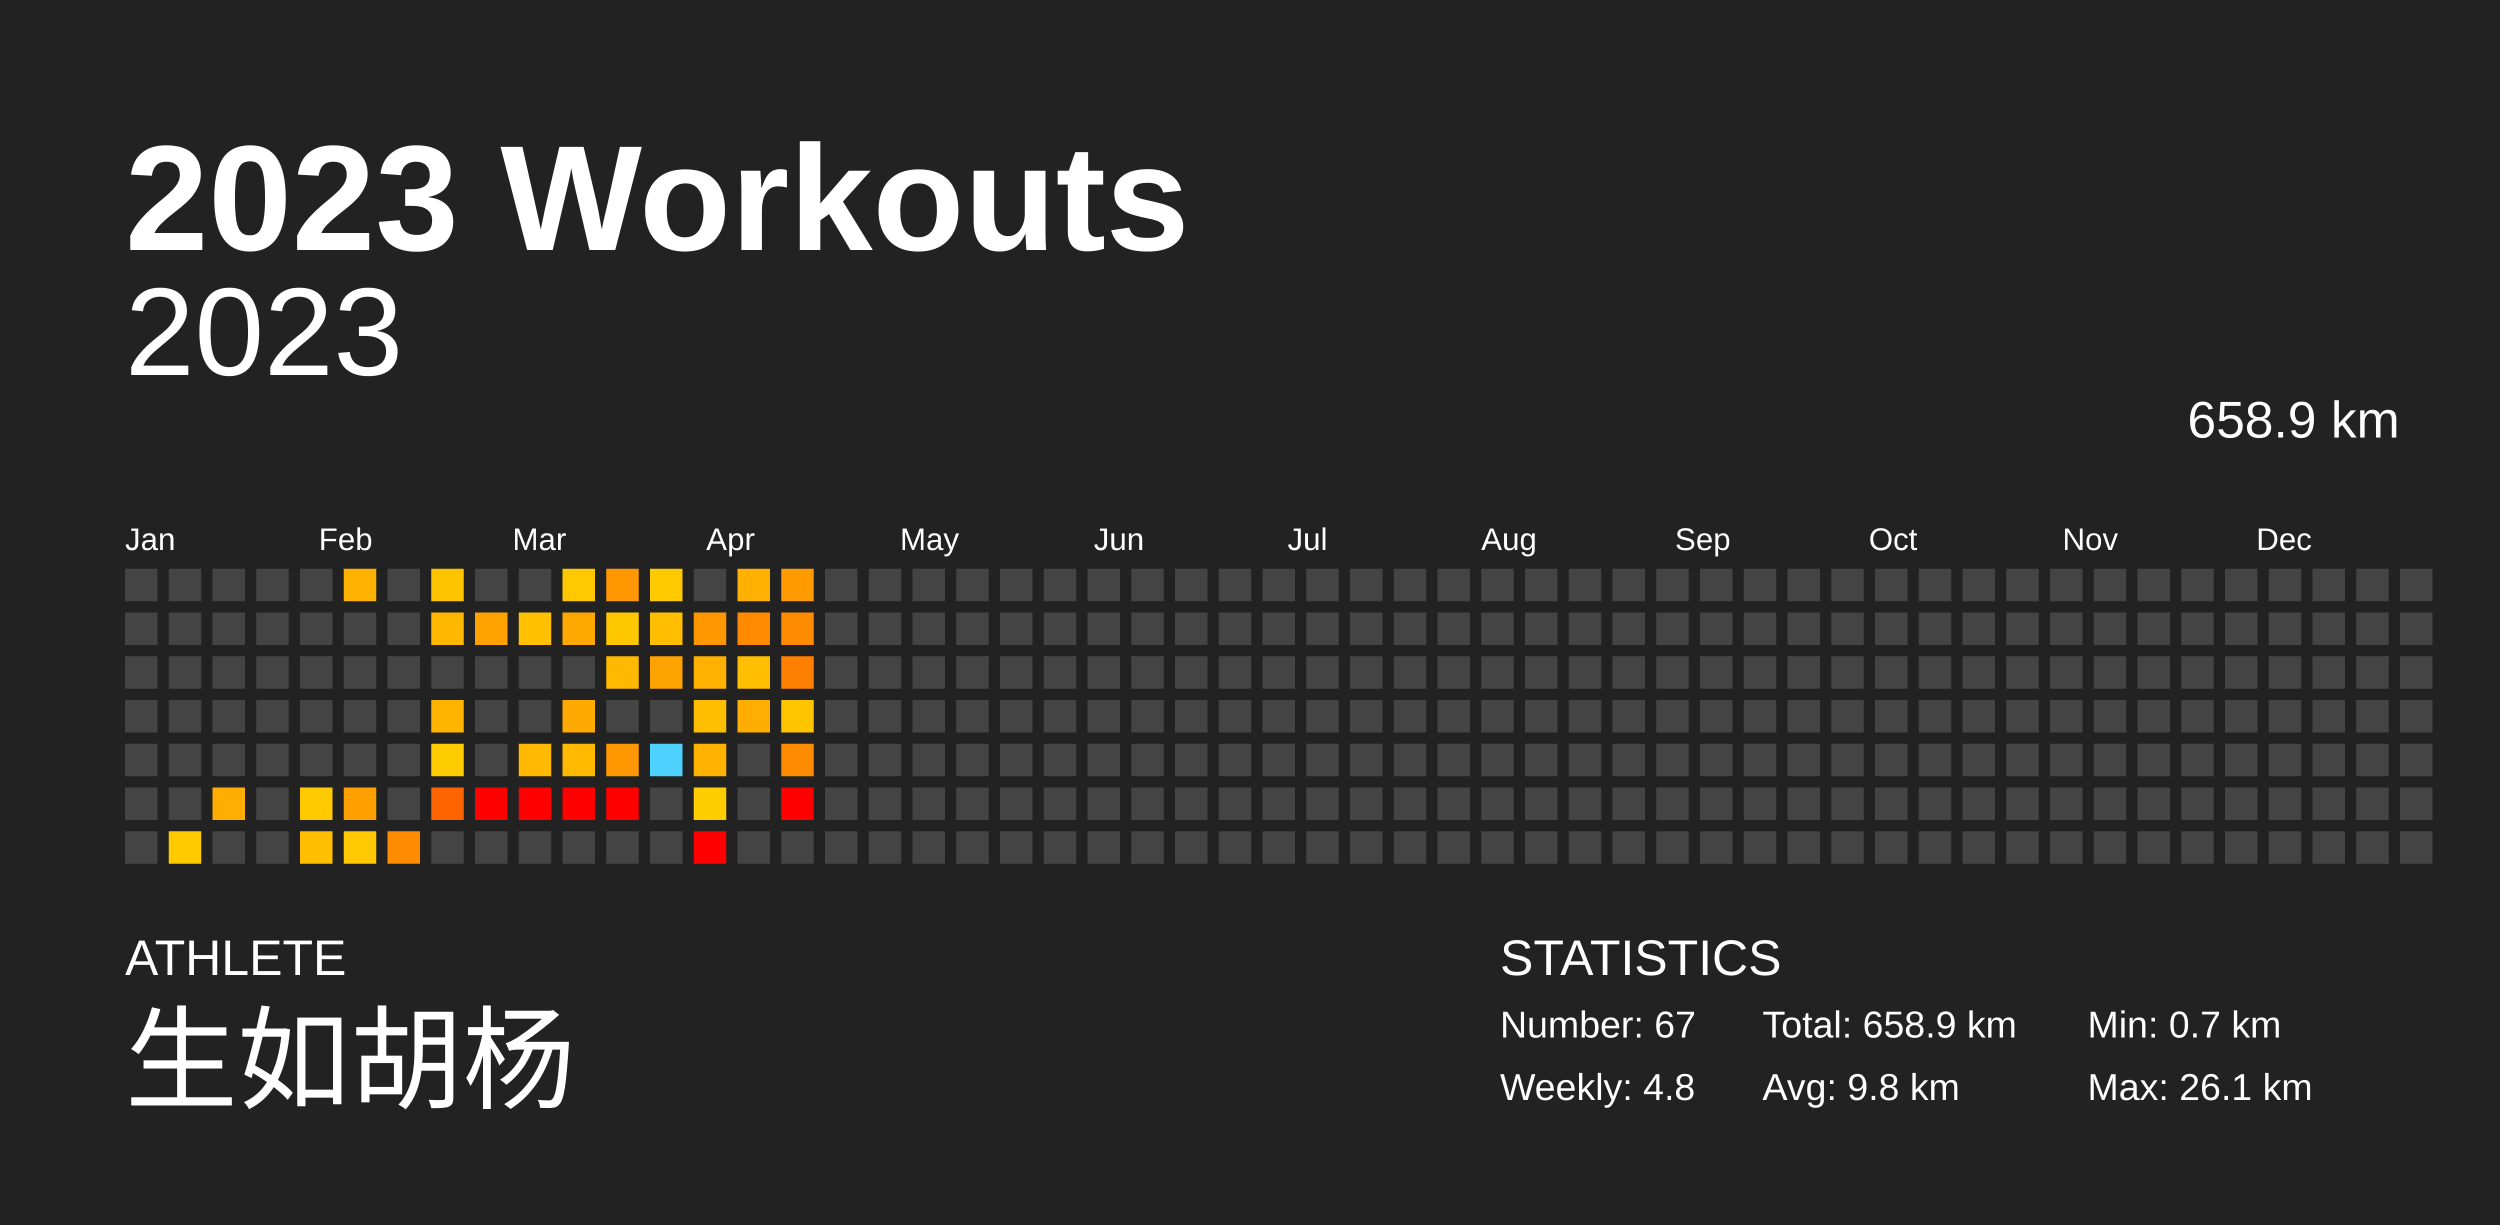
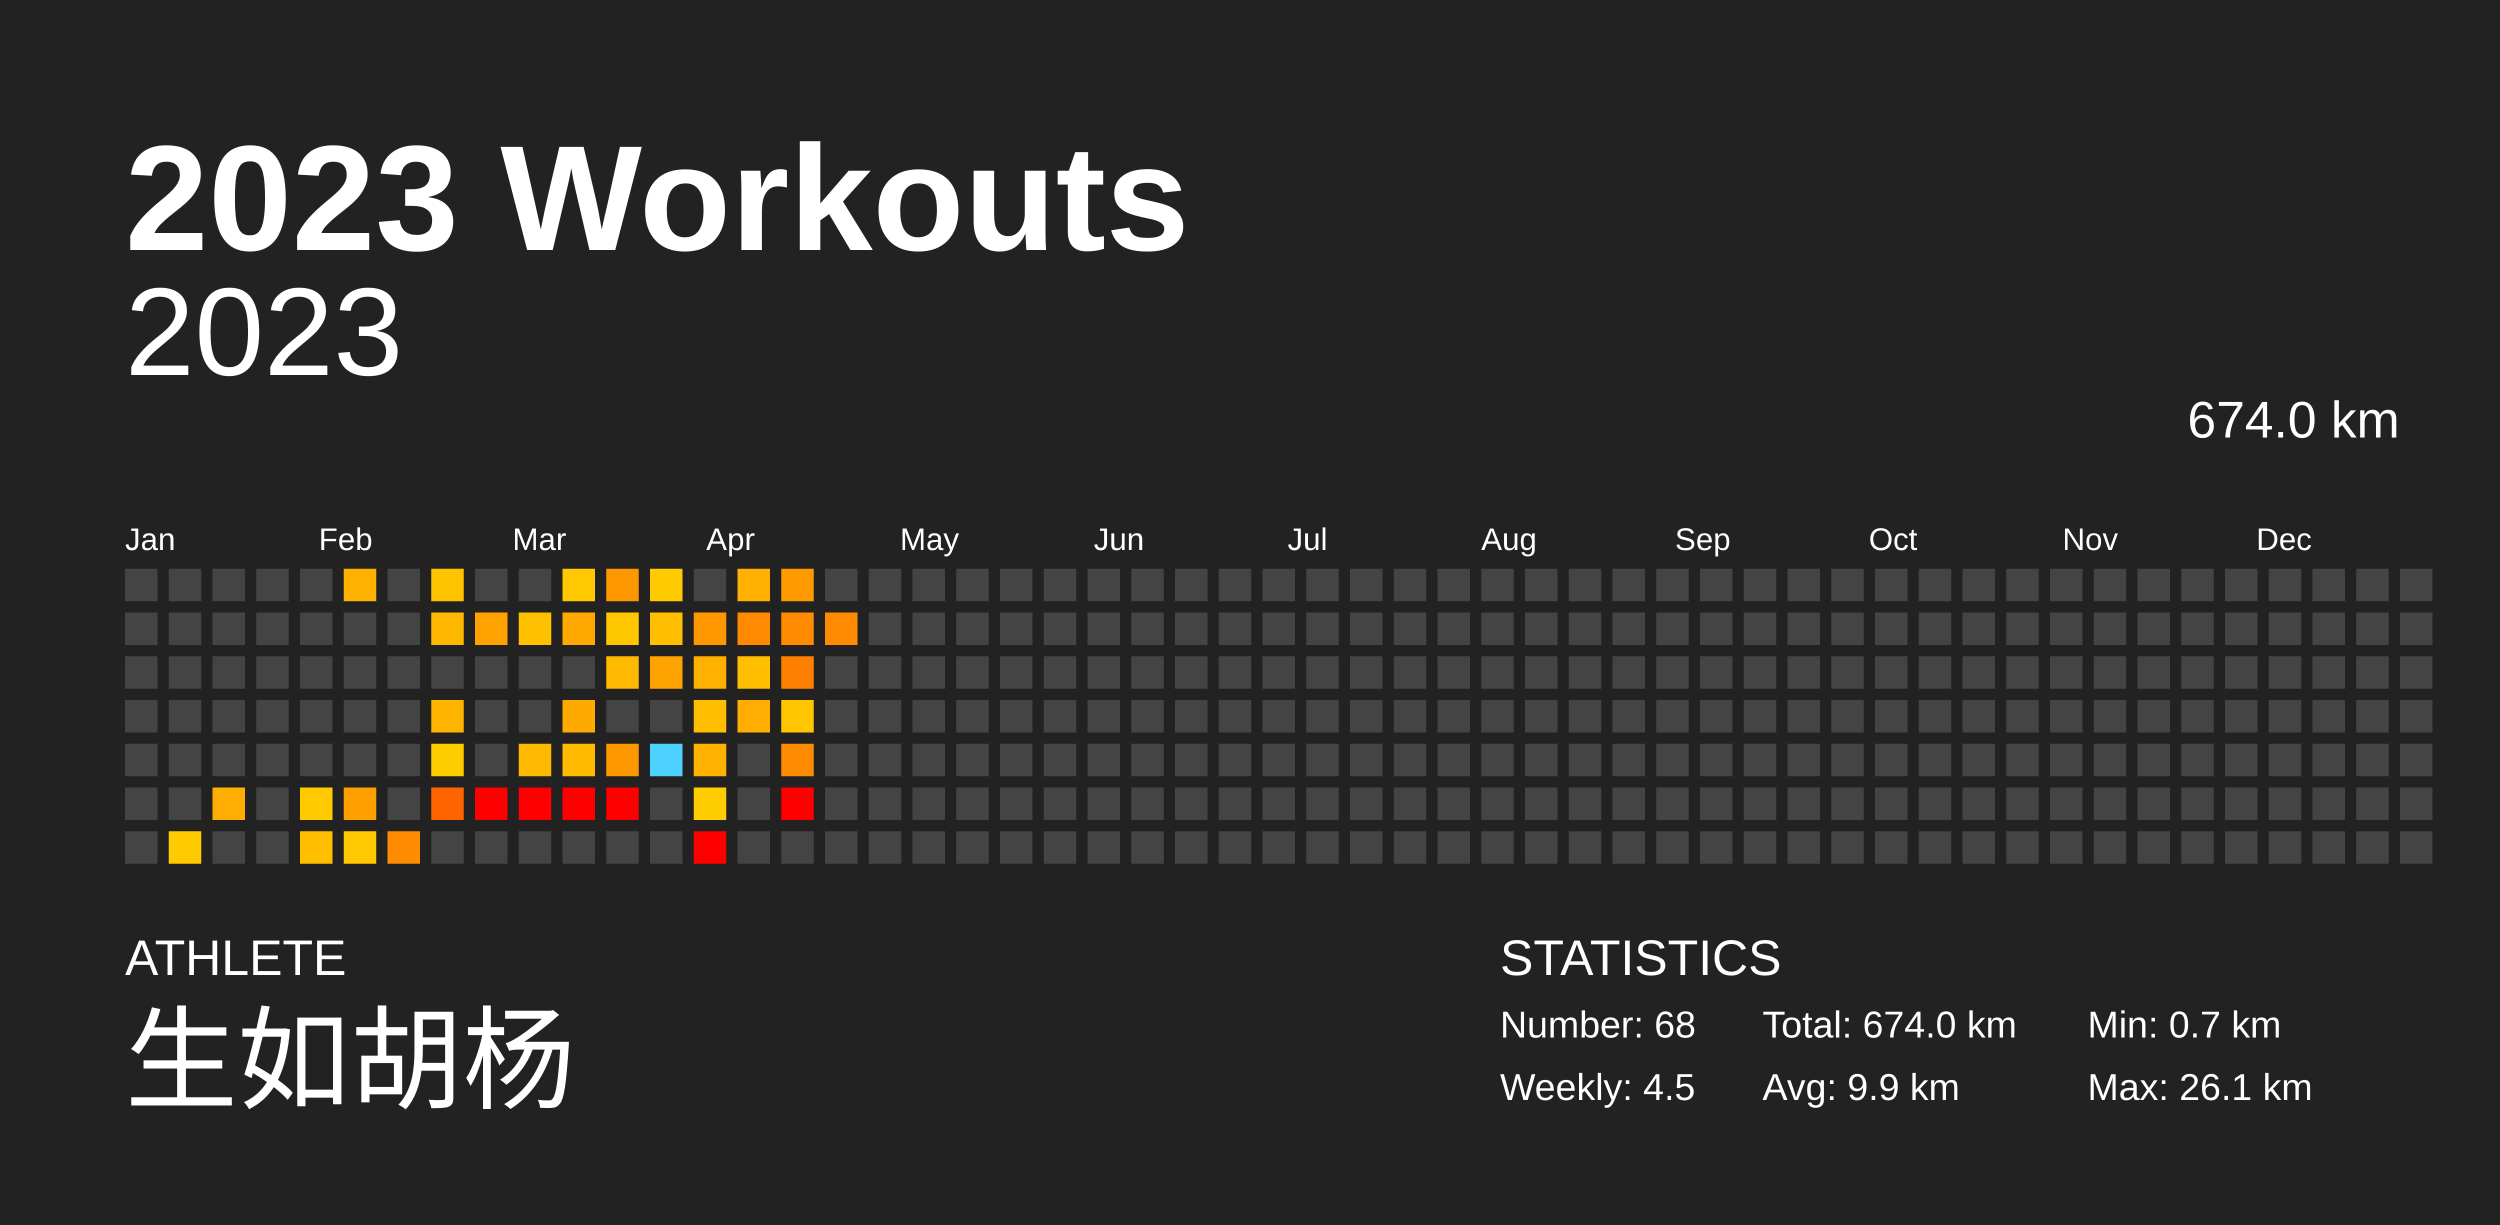
<svg xmlns="http://www.w3.org/2000/svg" baseProfile="full" height="98mm" version="1.1" viewBox="0,0,200,98" width="200mm">
  <defs />
  <rect fill="#222222" height="98" width="200" x="0" y="0" />
  <text fill="#FFFFFF" style="font-size:12px; font-family:Arial; font-weight:bold;" x="10" y="20">2023 Workouts</text>
  <text fill="#FFFFFF" style="font-size:4px; font-family:Arial" x="10" y="78">ATHLETE</text>
  <text fill="#FFFFFF" style="font-size:9px; font-family:Arial" x="10" y="88">生如胡杨</text>
  <text fill="#FFFFFF" style="font-size:4px; font-family:Arial" x="120" y="78">STATISTICS</text>
-   <text fill="#FFFFFF" style="font-size:3px; font-family:Arial" x="120" y="83">Number: 67</text>
-   <text fill="#FFFFFF" style="font-size:3px; font-family:Arial" x="120" y="88">Weekly: 4.8</text>
-   <text fill="#FFFFFF" style="font-size:3px; font-family:Arial" x="141" y="83">Total: 658.9 km</text>
-   <text fill="#FFFFFF" style="font-size:3px; font-family:Arial" x="141" y="88">Avg: 9.8 km</text>
+   <text fill="#FFFFFF" style="font-size:3px; font-family:Arial" x="120" y="83">Number: 68</text>
+   <text fill="#FFFFFF" style="font-size:3px; font-family:Arial" x="120" y="88">Weekly: 4.5</text>
+   <text fill="#FFFFFF" style="font-size:3px; font-family:Arial" x="141" y="83">Total: 674.0 km</text>
+   <text fill="#FFFFFF" style="font-size:3px; font-family:Arial" x="141" y="88">Avg: 9.9 km</text>
  <text fill="#FFFFFF" style="font-size:3px; font-family:Arial" x="167" y="83">Min: 0.7 km</text>
  <text fill="#FFFFFF" style="font-size:3px; font-family:Arial" x="167" y="88">Max: 26.1 km</text>
  <text alignment-baseline="hanging" fill="#FFFFFF" style="font-size:10.0px; font-family:Arial;" x="10" y="30">2023</text>
-   <text alignment-baseline="hanging" fill="#FFFFFF" style="font-size:4.125px; font-family:Arial;" x="175" y="35">658.9 km</text>
+   <text alignment-baseline="hanging" fill="#FFFFFF" style="font-size:4.125px; font-family:Arial;" x="175" y="35">674.0 km</text>
  <text fill="#FFFFFF" style="font-size:2.5px; font-family:Arial" x="10.0" y="44">Jan</text>
  <text fill="#FFFFFF" style="font-size:2.5px; font-family:Arial" x="25.5" y="44">Feb</text>
  <text fill="#FFFFFF" style="font-size:2.5px; font-family:Arial" x="41.0" y="44">Mar</text>
  <text fill="#FFFFFF" style="font-size:2.5px; font-family:Arial" x="56.5" y="44">Apr</text>
  <text fill="#FFFFFF" style="font-size:2.5px; font-family:Arial" x="72.0" y="44">May</text>
  <text fill="#FFFFFF" style="font-size:2.5px; font-family:Arial" x="87.5" y="44">Jun</text>
  <text fill="#FFFFFF" style="font-size:2.5px; font-family:Arial" x="103.0" y="44">Jul</text>
  <text fill="#FFFFFF" style="font-size:2.5px; font-family:Arial" x="118.5" y="44">Aug</text>
  <text fill="#FFFFFF" style="font-size:2.5px; font-family:Arial" x="134.0" y="44">Sep</text>
  <text fill="#FFFFFF" style="font-size:2.5px; font-family:Arial" x="149.5" y="44">Oct</text>
  <text fill="#FFFFFF" style="font-size:2.5px; font-family:Arial" x="165.0" y="44">Nov</text>
  <text fill="#FFFFFF" style="font-size:2.5px; font-family:Arial" x="180.5" y="44">Dec</text>
  <rect fill="#444444" height="2.6" width="2.6" x="10.0" y="45.5" />
  <rect fill="#444444" height="2.6" width="2.6" x="10.0" y="49.0" />
  <rect fill="#444444" height="2.6" width="2.6" x="10.0" y="52.5" />
  <rect fill="#444444" height="2.6" width="2.6" x="10.0" y="56.0" />
  <rect fill="#444444" height="2.6" width="2.6" x="10.0" y="59.5" />
  <rect fill="#444444" height="2.6" width="2.6" x="10.0" y="63.0" />
  <rect fill="#444444" height="2.6" width="2.6" x="10.0" y="66.5" />
  <rect fill="#444444" height="2.6" width="2.6" x="13.5" y="45.5" />
  <rect fill="#444444" height="2.6" width="2.6" x="13.5" y="49.0" />
  <rect fill="#444444" height="2.6" width="2.6" x="13.5" y="52.5" />
  <rect fill="#444444" height="2.6" width="2.6" x="13.5" y="56.0" />
  <rect fill="#444444" height="2.6" width="2.6" x="13.5" y="59.5" />
  <rect fill="#444444" height="2.6" width="2.6" x="13.5" y="63.0" />
  <rect fill="#ffca00" height="2.6" width="2.6" x="13.5" y="66.5" />
  <rect fill="#444444" height="2.6" width="2.6" x="17.0" y="45.5" />
  <rect fill="#444444" height="2.6" width="2.6" x="17.0" y="49.0" />
  <rect fill="#444444" height="2.6" width="2.6" x="17.0" y="52.5" />
  <rect fill="#444444" height="2.6" width="2.6" x="17.0" y="56.0" />
  <rect fill="#444444" height="2.6" width="2.6" x="17.0" y="59.5" />
  <rect fill="#ffad00" height="2.6" width="2.6" x="17.0" y="63.0" />
  <rect fill="#444444" height="2.6" width="2.6" x="17.0" y="66.5" />
  <rect fill="#444444" height="2.6" width="2.6" x="20.5" y="45.5" />
  <rect fill="#444444" height="2.6" width="2.6" x="20.5" y="49.0" />
  <rect fill="#444444" height="2.6" width="2.6" x="20.5" y="52.5" />
  <rect fill="#444444" height="2.6" width="2.6" x="20.5" y="56.0" />
  <rect fill="#444444" height="2.6" width="2.6" x="20.5" y="59.5" />
  <rect fill="#444444" height="2.6" width="2.6" x="20.5" y="63.0" />
  <rect fill="#444444" height="2.6" width="2.6" x="20.5" y="66.5" />
  <rect fill="#444444" height="2.6" width="2.6" x="24.0" y="45.5" />
  <rect fill="#444444" height="2.6" width="2.6" x="24.0" y="49.0" />
  <rect fill="#444444" height="2.6" width="2.6" x="24.0" y="52.5" />
  <rect fill="#444444" height="2.6" width="2.6" x="24.0" y="56.0" />
  <rect fill="#444444" height="2.6" width="2.6" x="24.0" y="59.5" />
  <rect fill="#ffcb00" height="2.6" width="2.6" x="24.0" y="63.0" />
  <rect fill="#ffbf00" height="2.6" width="2.6" x="24.0" y="66.5" />
  <rect fill="#ffb200" height="2.6" width="2.6" x="27.5" y="45.5" />
  <rect fill="#444444" height="2.6" width="2.6" x="27.5" y="49.0" />
  <rect fill="#444444" height="2.6" width="2.6" x="27.5" y="52.5" />
  <rect fill="#444444" height="2.6" width="2.6" x="27.5" y="56.0" />
  <rect fill="#444444" height="2.6" width="2.6" x="27.5" y="59.5" />
  <rect fill="#ff9f00" height="2.6" width="2.6" x="27.5" y="63.0" />
  <rect fill="#ffc800" height="2.6" width="2.6" x="27.5" y="66.5" />
  <rect fill="#444444" height="2.6" width="2.6" x="31.0" y="45.5" />
  <rect fill="#444444" height="2.6" width="2.6" x="31.0" y="49.0" />
  <rect fill="#444444" height="2.6" width="2.6" x="31.0" y="52.5" />
  <rect fill="#444444" height="2.6" width="2.6" x="31.0" y="56.0" />
  <rect fill="#444444" height="2.6" width="2.6" x="31.0" y="59.5" />
  <rect fill="#444444" height="2.6" width="2.6" x="31.0" y="63.0" />
  <rect fill="#ff8b00" height="2.6" width="2.6" x="31.0" y="66.5" />
  <rect fill="#ffc400" height="2.6" width="2.6" x="34.5" y="45.5" />
  <rect fill="#ffb800" height="2.6" width="2.6" x="34.5" y="49.0" />
  <rect fill="#444444" height="2.6" width="2.6" x="34.5" y="52.5" />
  <rect fill="#ffb500" height="2.6" width="2.6" x="34.5" y="56.0" />
  <rect fill="#ffcc00" height="2.6" width="2.6" x="34.5" y="59.5" />
  <rect fill="#ff6400" height="2.6" width="2.6" x="34.5" y="63.0" />
  <rect fill="#444444" height="2.6" width="2.6" x="34.5" y="66.5" />
  <rect fill="#444444" height="2.6" width="2.6" x="38.0" y="45.5" />
  <rect fill="#ffa200" height="2.6" width="2.6" x="38.0" y="49.0" />
  <rect fill="#444444" height="2.6" width="2.6" x="38.0" y="52.5" />
  <rect fill="#444444" height="2.6" width="2.6" x="38.0" y="56.0" />
  <rect fill="#444444" height="2.6" width="2.6" x="38.0" y="59.5" />
  <rect fill="red" height="2.6" width="2.6" x="38.0" y="63.0" />
  <rect fill="#444444" height="2.6" width="2.6" x="38.0" y="66.5" />
  <rect fill="#444444" height="2.6" width="2.6" x="41.5" y="45.5" />
  <rect fill="#ffc000" height="2.6" width="2.6" x="41.5" y="49.0" />
  <rect fill="#444444" height="2.6" width="2.6" x="41.5" y="52.5" />
  <rect fill="#444444" height="2.6" width="2.6" x="41.5" y="56.0" />
  <rect fill="#ffb900" height="2.6" width="2.6" x="41.5" y="59.5" />
  <rect fill="red" height="2.6" width="2.6" x="41.5" y="63.0" />
  <rect fill="#444444" height="2.6" width="2.6" x="41.5" y="66.5" />
  <rect fill="#ffc800" height="2.6" width="2.6" x="45.0" y="45.5" />
  <rect fill="#ffa900" height="2.6" width="2.6" x="45.0" y="49.0" />
  <rect fill="#444444" height="2.6" width="2.6" x="45.0" y="52.5" />
  <rect fill="#ffaa00" height="2.6" width="2.6" x="45.0" y="56.0" />
  <rect fill="#ffba00" height="2.6" width="2.6" x="45.0" y="59.5" />
  <rect fill="red" height="2.6" width="2.6" x="45.0" y="63.0" />
  <rect fill="#444444" height="2.6" width="2.6" x="45.0" y="66.5" />
  <rect fill="#ff9800" height="2.6" width="2.6" x="48.5" y="45.5" />
  <rect fill="#ffc700" height="2.6" width="2.6" x="48.5" y="49.0" />
  <rect fill="#ffb900" height="2.6" width="2.6" x="48.5" y="52.5" />
  <rect fill="#444444" height="2.6" width="2.6" x="48.5" y="56.0" />
  <rect fill="#ff9700" height="2.6" width="2.6" x="48.5" y="59.5" />
  <rect fill="red" height="2.6" width="2.6" x="48.5" y="63.0" />
  <rect fill="#444444" height="2.6" width="2.6" x="48.5" y="66.5" />
  <rect fill="#ffca00" height="2.6" width="2.6" x="52.0" y="45.5" />
  <rect fill="#ffbf00" height="2.6" width="2.6" x="52.0" y="49.0" />
  <rect fill="#ffa300" height="2.6" width="2.6" x="52.0" y="52.5" />
  <rect fill="#444444" height="2.6" width="2.6" x="52.0" y="56.0" />
  <rect fill="#4dd2ff" height="2.6" width="2.6" x="52.0" y="59.5" />
  <rect fill="#444444" height="2.6" width="2.6" x="52.0" y="63.0" />
  <rect fill="#444444" height="2.6" width="2.6" x="52.0" y="66.5" />
  <rect fill="#444444" height="2.6" width="2.6" x="55.5" y="45.5" />
  <rect fill="#ff9800" height="2.6" width="2.6" x="55.5" y="49.0" />
  <rect fill="#ffb100" height="2.6" width="2.6" x="55.5" y="52.5" />
  <rect fill="#ffbf00" height="2.6" width="2.6" x="55.5" y="56.0" />
  <rect fill="#ffb300" height="2.6" width="2.6" x="55.5" y="59.5" />
  <rect fill="#ffcd00" height="2.6" width="2.6" x="55.5" y="63.0" />
  <rect fill="red" height="2.6" width="2.6" x="55.5" y="66.5" />
  <rect fill="#ffb000" height="2.6" width="2.6" x="59.0" y="45.5" />
  <rect fill="#ff8a00" height="2.6" width="2.6" x="59.0" y="49.0" />
  <rect fill="#ffbe00" height="2.6" width="2.6" x="59.0" y="52.5" />
  <rect fill="#ffad00" height="2.6" width="2.6" x="59.0" y="56.0" />
  <rect fill="#444444" height="2.6" width="2.6" x="59.0" y="59.5" />
  <rect fill="#444444" height="2.6" width="2.6" x="59.0" y="63.0" />
  <rect fill="#444444" height="2.6" width="2.6" x="59.0" y="66.5" />
  <rect fill="#ff9a00" height="2.6" width="2.6" x="62.5" y="45.5" />
  <rect fill="#ff8c00" height="2.6" width="2.6" x="62.5" y="49.0" />
  <rect fill="#ff8000" height="2.6" width="2.6" x="62.5" y="52.5" />
  <rect fill="#ffc600" height="2.6" width="2.6" x="62.5" y="56.0" />
  <rect fill="#ff8b00" height="2.6" width="2.6" x="62.5" y="59.5" />
  <rect fill="red" height="2.6" width="2.6" x="62.5" y="63.0" />
  <rect fill="#444444" height="2.6" width="2.6" x="62.5" y="66.5" />
  <rect fill="#444444" height="2.6" width="2.6" x="66.0" y="45.5" />
-   <rect fill="#444444" height="2.6" width="2.6" x="66.0" y="49.0" />
+   <rect fill="#ff8c00" height="2.6" width="2.6" x="66.0" y="49.0" />
  <rect fill="#444444" height="2.6" width="2.6" x="66.0" y="52.5" />
  <rect fill="#444444" height="2.6" width="2.6" x="66.0" y="56.0" />
  <rect fill="#444444" height="2.6" width="2.6" x="66.0" y="59.5" />
  <rect fill="#444444" height="2.6" width="2.6" x="66.0" y="63.0" />
  <rect fill="#444444" height="2.6" width="2.6" x="66.0" y="66.5" />
  <rect fill="#444444" height="2.6" width="2.6" x="69.5" y="45.5" />
  <rect fill="#444444" height="2.6" width="2.6" x="69.5" y="49.0" />
  <rect fill="#444444" height="2.6" width="2.6" x="69.5" y="52.5" />
  <rect fill="#444444" height="2.6" width="2.6" x="69.5" y="56.0" />
  <rect fill="#444444" height="2.6" width="2.6" x="69.5" y="59.5" />
  <rect fill="#444444" height="2.6" width="2.6" x="69.5" y="63.0" />
  <rect fill="#444444" height="2.6" width="2.6" x="69.5" y="66.5" />
  <rect fill="#444444" height="2.6" width="2.6" x="73.0" y="45.5" />
  <rect fill="#444444" height="2.6" width="2.6" x="73.0" y="49.0" />
  <rect fill="#444444" height="2.6" width="2.6" x="73.0" y="52.5" />
  <rect fill="#444444" height="2.6" width="2.6" x="73.0" y="56.0" />
  <rect fill="#444444" height="2.6" width="2.6" x="73.0" y="59.5" />
  <rect fill="#444444" height="2.6" width="2.6" x="73.0" y="63.0" />
  <rect fill="#444444" height="2.6" width="2.6" x="73.0" y="66.5" />
  <rect fill="#444444" height="2.6" width="2.6" x="76.5" y="45.5" />
  <rect fill="#444444" height="2.6" width="2.6" x="76.5" y="49.0" />
  <rect fill="#444444" height="2.6" width="2.6" x="76.5" y="52.5" />
  <rect fill="#444444" height="2.6" width="2.6" x="76.5" y="56.0" />
  <rect fill="#444444" height="2.6" width="2.6" x="76.5" y="59.5" />
  <rect fill="#444444" height="2.6" width="2.6" x="76.5" y="63.0" />
  <rect fill="#444444" height="2.6" width="2.6" x="76.5" y="66.5" />
  <rect fill="#444444" height="2.6" width="2.6" x="80.0" y="45.5" />
  <rect fill="#444444" height="2.6" width="2.6" x="80.0" y="49.0" />
  <rect fill="#444444" height="2.6" width="2.6" x="80.0" y="52.5" />
  <rect fill="#444444" height="2.6" width="2.6" x="80.0" y="56.0" />
  <rect fill="#444444" height="2.6" width="2.6" x="80.0" y="59.5" />
  <rect fill="#444444" height="2.6" width="2.6" x="80.0" y="63.0" />
  <rect fill="#444444" height="2.6" width="2.6" x="80.0" y="66.5" />
  <rect fill="#444444" height="2.6" width="2.6" x="83.5" y="45.5" />
  <rect fill="#444444" height="2.6" width="2.6" x="83.5" y="49.0" />
  <rect fill="#444444" height="2.6" width="2.6" x="83.5" y="52.5" />
  <rect fill="#444444" height="2.6" width="2.6" x="83.5" y="56.0" />
  <rect fill="#444444" height="2.6" width="2.6" x="83.5" y="59.5" />
  <rect fill="#444444" height="2.6" width="2.6" x="83.5" y="63.0" />
  <rect fill="#444444" height="2.6" width="2.6" x="83.5" y="66.5" />
  <rect fill="#444444" height="2.6" width="2.6" x="87.0" y="45.5" />
  <rect fill="#444444" height="2.6" width="2.6" x="87.0" y="49.0" />
  <rect fill="#444444" height="2.6" width="2.6" x="87.0" y="52.5" />
  <rect fill="#444444" height="2.6" width="2.6" x="87.0" y="56.0" />
  <rect fill="#444444" height="2.6" width="2.6" x="87.0" y="59.5" />
  <rect fill="#444444" height="2.6" width="2.6" x="87.0" y="63.0" />
  <rect fill="#444444" height="2.6" width="2.6" x="87.0" y="66.5" />
  <rect fill="#444444" height="2.6" width="2.6" x="90.5" y="45.5" />
  <rect fill="#444444" height="2.6" width="2.6" x="90.5" y="49.0" />
  <rect fill="#444444" height="2.6" width="2.6" x="90.5" y="52.5" />
  <rect fill="#444444" height="2.6" width="2.6" x="90.5" y="56.0" />
  <rect fill="#444444" height="2.6" width="2.6" x="90.5" y="59.5" />
  <rect fill="#444444" height="2.6" width="2.6" x="90.5" y="63.0" />
  <rect fill="#444444" height="2.6" width="2.6" x="90.5" y="66.5" />
  <rect fill="#444444" height="2.6" width="2.6" x="94.0" y="45.5" />
  <rect fill="#444444" height="2.6" width="2.6" x="94.0" y="49.0" />
  <rect fill="#444444" height="2.6" width="2.6" x="94.0" y="52.5" />
  <rect fill="#444444" height="2.6" width="2.6" x="94.0" y="56.0" />
  <rect fill="#444444" height="2.6" width="2.6" x="94.0" y="59.5" />
  <rect fill="#444444" height="2.6" width="2.6" x="94.0" y="63.0" />
  <rect fill="#444444" height="2.6" width="2.6" x="94.0" y="66.5" />
  <rect fill="#444444" height="2.6" width="2.6" x="97.5" y="45.5" />
  <rect fill="#444444" height="2.6" width="2.6" x="97.5" y="49.0" />
  <rect fill="#444444" height="2.6" width="2.6" x="97.5" y="52.5" />
  <rect fill="#444444" height="2.6" width="2.6" x="97.5" y="56.0" />
  <rect fill="#444444" height="2.6" width="2.6" x="97.5" y="59.5" />
  <rect fill="#444444" height="2.6" width="2.6" x="97.5" y="63.0" />
  <rect fill="#444444" height="2.6" width="2.6" x="97.5" y="66.5" />
  <rect fill="#444444" height="2.6" width="2.6" x="101.0" y="45.5" />
  <rect fill="#444444" height="2.6" width="2.6" x="101.0" y="49.0" />
  <rect fill="#444444" height="2.6" width="2.6" x="101.0" y="52.5" />
  <rect fill="#444444" height="2.6" width="2.6" x="101.0" y="56.0" />
  <rect fill="#444444" height="2.6" width="2.6" x="101.0" y="59.5" />
  <rect fill="#444444" height="2.6" width="2.6" x="101.0" y="63.0" />
  <rect fill="#444444" height="2.6" width="2.6" x="101.0" y="66.5" />
  <rect fill="#444444" height="2.6" width="2.6" x="104.5" y="45.5" />
  <rect fill="#444444" height="2.6" width="2.6" x="104.5" y="49.0" />
  <rect fill="#444444" height="2.6" width="2.6" x="104.5" y="52.5" />
  <rect fill="#444444" height="2.6" width="2.6" x="104.5" y="56.0" />
  <rect fill="#444444" height="2.6" width="2.6" x="104.5" y="59.5" />
  <rect fill="#444444" height="2.6" width="2.6" x="104.5" y="63.0" />
  <rect fill="#444444" height="2.6" width="2.6" x="104.5" y="66.5" />
  <rect fill="#444444" height="2.6" width="2.6" x="108.0" y="45.5" />
  <rect fill="#444444" height="2.6" width="2.6" x="108.0" y="49.0" />
  <rect fill="#444444" height="2.6" width="2.6" x="108.0" y="52.5" />
  <rect fill="#444444" height="2.6" width="2.6" x="108.0" y="56.0" />
  <rect fill="#444444" height="2.6" width="2.6" x="108.0" y="59.5" />
  <rect fill="#444444" height="2.6" width="2.6" x="108.0" y="63.0" />
  <rect fill="#444444" height="2.6" width="2.6" x="108.0" y="66.5" />
  <rect fill="#444444" height="2.6" width="2.6" x="111.5" y="45.5" />
  <rect fill="#444444" height="2.6" width="2.6" x="111.5" y="49.0" />
  <rect fill="#444444" height="2.6" width="2.6" x="111.5" y="52.5" />
  <rect fill="#444444" height="2.6" width="2.6" x="111.5" y="56.0" />
  <rect fill="#444444" height="2.6" width="2.6" x="111.5" y="59.5" />
  <rect fill="#444444" height="2.6" width="2.6" x="111.5" y="63.0" />
  <rect fill="#444444" height="2.6" width="2.6" x="111.5" y="66.5" />
  <rect fill="#444444" height="2.6" width="2.6" x="115.0" y="45.5" />
  <rect fill="#444444" height="2.6" width="2.6" x="115.0" y="49.0" />
  <rect fill="#444444" height="2.6" width="2.6" x="115.0" y="52.5" />
  <rect fill="#444444" height="2.6" width="2.6" x="115.0" y="56.0" />
  <rect fill="#444444" height="2.6" width="2.6" x="115.0" y="59.5" />
  <rect fill="#444444" height="2.6" width="2.6" x="115.0" y="63.0" />
  <rect fill="#444444" height="2.6" width="2.6" x="115.0" y="66.5" />
  <rect fill="#444444" height="2.6" width="2.6" x="118.5" y="45.5" />
  <rect fill="#444444" height="2.6" width="2.6" x="118.5" y="49.0" />
  <rect fill="#444444" height="2.6" width="2.6" x="118.5" y="52.5" />
  <rect fill="#444444" height="2.6" width="2.6" x="118.5" y="56.0" />
  <rect fill="#444444" height="2.6" width="2.6" x="118.5" y="59.5" />
  <rect fill="#444444" height="2.6" width="2.6" x="118.5" y="63.0" />
  <rect fill="#444444" height="2.6" width="2.6" x="118.5" y="66.5" />
  <rect fill="#444444" height="2.6" width="2.6" x="122.0" y="45.5" />
  <rect fill="#444444" height="2.6" width="2.6" x="122.0" y="49.0" />
  <rect fill="#444444" height="2.6" width="2.6" x="122.0" y="52.5" />
  <rect fill="#444444" height="2.6" width="2.6" x="122.0" y="56.0" />
  <rect fill="#444444" height="2.6" width="2.6" x="122.0" y="59.5" />
  <rect fill="#444444" height="2.6" width="2.6" x="122.0" y="63.0" />
  <rect fill="#444444" height="2.6" width="2.6" x="122.0" y="66.5" />
  <rect fill="#444444" height="2.6" width="2.6" x="125.5" y="45.5" />
  <rect fill="#444444" height="2.6" width="2.6" x="125.5" y="49.0" />
  <rect fill="#444444" height="2.6" width="2.6" x="125.5" y="52.5" />
  <rect fill="#444444" height="2.6" width="2.6" x="125.5" y="56.0" />
  <rect fill="#444444" height="2.6" width="2.6" x="125.5" y="59.5" />
  <rect fill="#444444" height="2.6" width="2.6" x="125.5" y="63.0" />
  <rect fill="#444444" height="2.6" width="2.6" x="125.5" y="66.5" />
  <rect fill="#444444" height="2.6" width="2.6" x="129.0" y="45.5" />
  <rect fill="#444444" height="2.6" width="2.6" x="129.0" y="49.0" />
  <rect fill="#444444" height="2.6" width="2.6" x="129.0" y="52.5" />
  <rect fill="#444444" height="2.6" width="2.6" x="129.0" y="56.0" />
  <rect fill="#444444" height="2.6" width="2.6" x="129.0" y="59.5" />
  <rect fill="#444444" height="2.6" width="2.6" x="129.0" y="63.0" />
  <rect fill="#444444" height="2.6" width="2.6" x="129.0" y="66.5" />
  <rect fill="#444444" height="2.6" width="2.6" x="132.5" y="45.5" />
  <rect fill="#444444" height="2.6" width="2.6" x="132.5" y="49.0" />
  <rect fill="#444444" height="2.6" width="2.6" x="132.5" y="52.5" />
  <rect fill="#444444" height="2.6" width="2.6" x="132.5" y="56.0" />
  <rect fill="#444444" height="2.6" width="2.6" x="132.5" y="59.5" />
  <rect fill="#444444" height="2.6" width="2.6" x="132.5" y="63.0" />
  <rect fill="#444444" height="2.6" width="2.6" x="132.5" y="66.5" />
  <rect fill="#444444" height="2.6" width="2.6" x="136.0" y="45.5" />
  <rect fill="#444444" height="2.6" width="2.6" x="136.0" y="49.0" />
  <rect fill="#444444" height="2.6" width="2.6" x="136.0" y="52.5" />
  <rect fill="#444444" height="2.6" width="2.6" x="136.0" y="56.0" />
  <rect fill="#444444" height="2.6" width="2.6" x="136.0" y="59.5" />
  <rect fill="#444444" height="2.6" width="2.6" x="136.0" y="63.0" />
  <rect fill="#444444" height="2.6" width="2.6" x="136.0" y="66.5" />
  <rect fill="#444444" height="2.6" width="2.6" x="139.5" y="45.5" />
  <rect fill="#444444" height="2.6" width="2.6" x="139.5" y="49.0" />
  <rect fill="#444444" height="2.6" width="2.6" x="139.5" y="52.5" />
  <rect fill="#444444" height="2.6" width="2.6" x="139.5" y="56.0" />
  <rect fill="#444444" height="2.6" width="2.6" x="139.5" y="59.5" />
  <rect fill="#444444" height="2.6" width="2.6" x="139.5" y="63.0" />
  <rect fill="#444444" height="2.6" width="2.6" x="139.5" y="66.5" />
  <rect fill="#444444" height="2.6" width="2.6" x="143.0" y="45.5" />
  <rect fill="#444444" height="2.6" width="2.6" x="143.0" y="49.0" />
  <rect fill="#444444" height="2.6" width="2.6" x="143.0" y="52.5" />
  <rect fill="#444444" height="2.6" width="2.6" x="143.0" y="56.0" />
  <rect fill="#444444" height="2.6" width="2.6" x="143.0" y="59.5" />
  <rect fill="#444444" height="2.6" width="2.6" x="143.0" y="63.0" />
  <rect fill="#444444" height="2.6" width="2.6" x="143.0" y="66.5" />
  <rect fill="#444444" height="2.6" width="2.6" x="146.5" y="45.5" />
  <rect fill="#444444" height="2.6" width="2.6" x="146.5" y="49.0" />
  <rect fill="#444444" height="2.6" width="2.6" x="146.5" y="52.5" />
  <rect fill="#444444" height="2.6" width="2.6" x="146.5" y="56.0" />
  <rect fill="#444444" height="2.6" width="2.6" x="146.5" y="59.5" />
  <rect fill="#444444" height="2.6" width="2.6" x="146.5" y="63.0" />
  <rect fill="#444444" height="2.6" width="2.6" x="146.5" y="66.5" />
  <rect fill="#444444" height="2.6" width="2.6" x="150.0" y="45.5" />
  <rect fill="#444444" height="2.6" width="2.6" x="150.0" y="49.0" />
  <rect fill="#444444" height="2.6" width="2.6" x="150.0" y="52.5" />
  <rect fill="#444444" height="2.6" width="2.6" x="150.0" y="56.0" />
  <rect fill="#444444" height="2.6" width="2.6" x="150.0" y="59.5" />
  <rect fill="#444444" height="2.6" width="2.6" x="150.0" y="63.0" />
  <rect fill="#444444" height="2.6" width="2.6" x="150.0" y="66.5" />
  <rect fill="#444444" height="2.6" width="2.6" x="153.5" y="45.5" />
  <rect fill="#444444" height="2.6" width="2.6" x="153.5" y="49.0" />
  <rect fill="#444444" height="2.6" width="2.6" x="153.5" y="52.5" />
  <rect fill="#444444" height="2.6" width="2.6" x="153.5" y="56.0" />
  <rect fill="#444444" height="2.6" width="2.6" x="153.5" y="59.5" />
  <rect fill="#444444" height="2.6" width="2.6" x="153.5" y="63.0" />
  <rect fill="#444444" height="2.6" width="2.6" x="153.5" y="66.5" />
  <rect fill="#444444" height="2.6" width="2.6" x="157.0" y="45.5" />
  <rect fill="#444444" height="2.6" width="2.6" x="157.0" y="49.0" />
  <rect fill="#444444" height="2.6" width="2.6" x="157.0" y="52.5" />
  <rect fill="#444444" height="2.6" width="2.6" x="157.0" y="56.0" />
  <rect fill="#444444" height="2.6" width="2.6" x="157.0" y="59.5" />
  <rect fill="#444444" height="2.6" width="2.6" x="157.0" y="63.0" />
  <rect fill="#444444" height="2.6" width="2.6" x="157.0" y="66.5" />
  <rect fill="#444444" height="2.6" width="2.6" x="160.5" y="45.5" />
  <rect fill="#444444" height="2.6" width="2.6" x="160.5" y="49.0" />
  <rect fill="#444444" height="2.6" width="2.6" x="160.5" y="52.5" />
  <rect fill="#444444" height="2.6" width="2.6" x="160.5" y="56.0" />
  <rect fill="#444444" height="2.6" width="2.6" x="160.5" y="59.5" />
  <rect fill="#444444" height="2.6" width="2.6" x="160.5" y="63.0" />
  <rect fill="#444444" height="2.6" width="2.6" x="160.5" y="66.5" />
  <rect fill="#444444" height="2.6" width="2.6" x="164.0" y="45.5" />
  <rect fill="#444444" height="2.6" width="2.6" x="164.0" y="49.0" />
  <rect fill="#444444" height="2.6" width="2.6" x="164.0" y="52.5" />
  <rect fill="#444444" height="2.6" width="2.6" x="164.0" y="56.0" />
  <rect fill="#444444" height="2.6" width="2.6" x="164.0" y="59.5" />
  <rect fill="#444444" height="2.6" width="2.6" x="164.0" y="63.0" />
  <rect fill="#444444" height="2.6" width="2.6" x="164.0" y="66.5" />
  <rect fill="#444444" height="2.6" width="2.6" x="167.5" y="45.5" />
  <rect fill="#444444" height="2.6" width="2.6" x="167.5" y="49.0" />
  <rect fill="#444444" height="2.6" width="2.6" x="167.5" y="52.5" />
  <rect fill="#444444" height="2.6" width="2.6" x="167.5" y="56.0" />
  <rect fill="#444444" height="2.6" width="2.6" x="167.5" y="59.5" />
  <rect fill="#444444" height="2.6" width="2.6" x="167.5" y="63.0" />
  <rect fill="#444444" height="2.6" width="2.6" x="167.5" y="66.5" />
  <rect fill="#444444" height="2.6" width="2.6" x="171.0" y="45.5" />
  <rect fill="#444444" height="2.6" width="2.6" x="171.0" y="49.0" />
  <rect fill="#444444" height="2.6" width="2.6" x="171.0" y="52.5" />
  <rect fill="#444444" height="2.6" width="2.6" x="171.0" y="56.0" />
  <rect fill="#444444" height="2.6" width="2.6" x="171.0" y="59.5" />
  <rect fill="#444444" height="2.6" width="2.6" x="171.0" y="63.0" />
  <rect fill="#444444" height="2.6" width="2.6" x="171.0" y="66.5" />
  <rect fill="#444444" height="2.6" width="2.6" x="174.5" y="45.5" />
  <rect fill="#444444" height="2.6" width="2.6" x="174.5" y="49.0" />
  <rect fill="#444444" height="2.6" width="2.6" x="174.5" y="52.5" />
  <rect fill="#444444" height="2.6" width="2.6" x="174.5" y="56.0" />
  <rect fill="#444444" height="2.6" width="2.6" x="174.5" y="59.5" />
  <rect fill="#444444" height="2.6" width="2.6" x="174.5" y="63.0" />
  <rect fill="#444444" height="2.6" width="2.6" x="174.5" y="66.5" />
  <rect fill="#444444" height="2.6" width="2.6" x="178.0" y="45.5" />
  <rect fill="#444444" height="2.6" width="2.6" x="178.0" y="49.0" />
  <rect fill="#444444" height="2.6" width="2.6" x="178.0" y="52.5" />
  <rect fill="#444444" height="2.6" width="2.6" x="178.0" y="56.0" />
  <rect fill="#444444" height="2.6" width="2.6" x="178.0" y="59.5" />
  <rect fill="#444444" height="2.6" width="2.6" x="178.0" y="63.0" />
  <rect fill="#444444" height="2.6" width="2.6" x="178.0" y="66.5" />
  <rect fill="#444444" height="2.6" width="2.6" x="181.5" y="45.5" />
  <rect fill="#444444" height="2.6" width="2.6" x="181.5" y="49.0" />
  <rect fill="#444444" height="2.6" width="2.6" x="181.5" y="52.5" />
  <rect fill="#444444" height="2.6" width="2.6" x="181.5" y="56.0" />
  <rect fill="#444444" height="2.6" width="2.6" x="181.5" y="59.5" />
  <rect fill="#444444" height="2.6" width="2.6" x="181.5" y="63.0" />
  <rect fill="#444444" height="2.6" width="2.6" x="181.5" y="66.5" />
  <rect fill="#444444" height="2.6" width="2.6" x="185.0" y="45.5" />
  <rect fill="#444444" height="2.6" width="2.6" x="185.0" y="49.0" />
  <rect fill="#444444" height="2.6" width="2.6" x="185.0" y="52.5" />
  <rect fill="#444444" height="2.6" width="2.6" x="185.0" y="56.0" />
  <rect fill="#444444" height="2.6" width="2.6" x="185.0" y="59.5" />
  <rect fill="#444444" height="2.6" width="2.6" x="185.0" y="63.0" />
  <rect fill="#444444" height="2.6" width="2.6" x="185.0" y="66.5" />
  <rect fill="#444444" height="2.6" width="2.6" x="188.5" y="45.5" />
  <rect fill="#444444" height="2.6" width="2.6" x="188.5" y="49.0" />
  <rect fill="#444444" height="2.6" width="2.6" x="188.5" y="52.5" />
  <rect fill="#444444" height="2.6" width="2.6" x="188.5" y="56.0" />
  <rect fill="#444444" height="2.6" width="2.6" x="188.5" y="59.5" />
  <rect fill="#444444" height="2.6" width="2.6" x="188.5" y="63.0" />
  <rect fill="#444444" height="2.6" width="2.6" x="188.5" y="66.5" />
  <rect fill="#444444" height="2.6" width="2.6" x="192.0" y="45.5" />
  <rect fill="#444444" height="2.6" width="2.6" x="192.0" y="49.0" />
  <rect fill="#444444" height="2.6" width="2.6" x="192.0" y="52.5" />
  <rect fill="#444444" height="2.6" width="2.6" x="192.0" y="56.0" />
  <rect fill="#444444" height="2.6" width="2.6" x="192.0" y="59.5" />
  <rect fill="#444444" height="2.6" width="2.6" x="192.0" y="63.0" />
  <rect fill="#444444" height="2.6" width="2.6" x="192.0" y="66.5" />
</svg>
